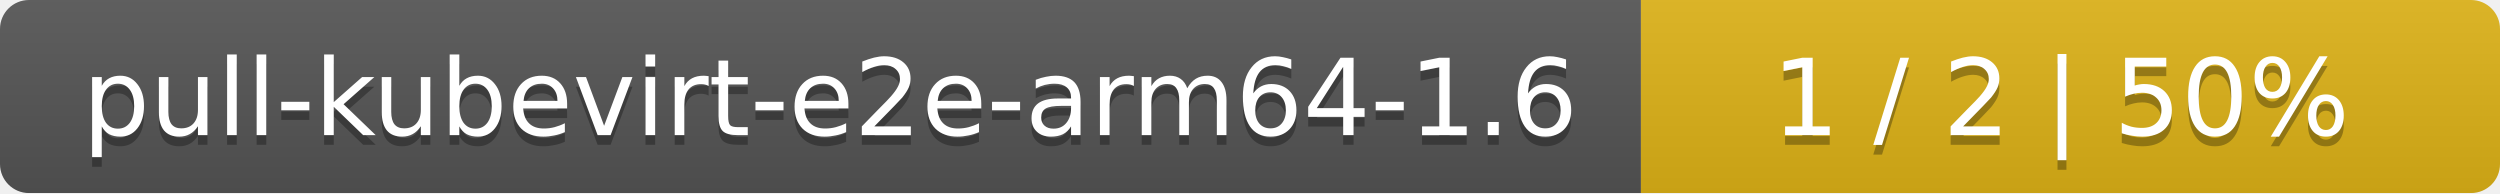
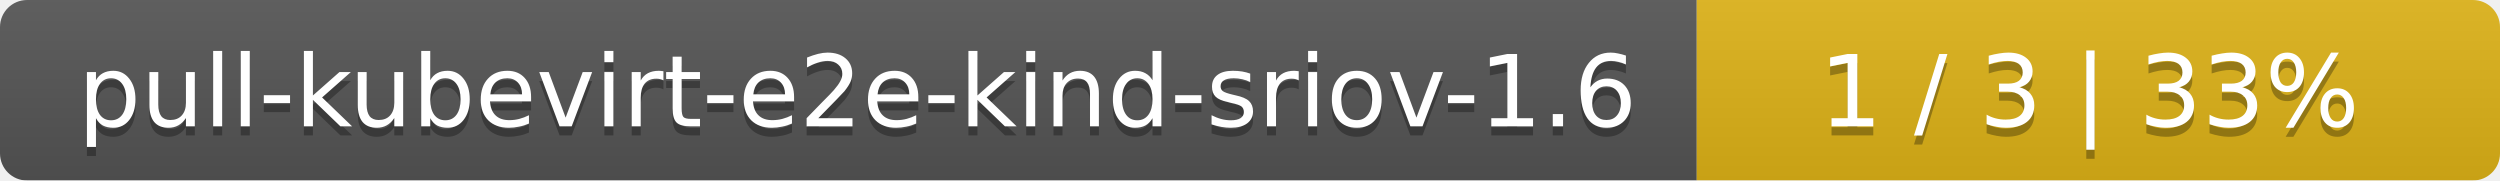
- <svg xmlns="http://www.w3.org/2000/svg" width="259" height="20">
+ <svg xmlns="http://www.w3.org/2000/svg" width="277" height="20">
  <linearGradient id="smooth" x2="0" y2="100%">
    <stop offset="0" stop-color="#bbb" stop-opacity=".1" />
    <stop offset="1" stop-opacity=".1" />
  </linearGradient>
  <mask id="round">
-     <rect width="259" height="20" rx="3" fill="#fff" />
+     <rect width="277" height="20" rx="3" fill="#fff" />
  </mask>
  <g mask="url(#round)">
-     <rect width="170" height="20" fill="#555" />
-     <rect x="170" width="89" height="20" fill="#dfb317" />
-     <rect width="259" height="20" fill="url(#smooth)" />
+     <rect width="188" height="20" fill="#555" />
+     <rect x="188" width="89" height="20" fill="#dfb317" />
+     <rect width="277" height="20" fill="url(#smooth)" />
  </g>
  <g fill="#fff" text-anchor="middle" font-family="DejaVu Sans,Verdana,Geneva,sans-serif" font-size="11">
-     <text x="86" y="15" fill="#010101" fill-opacity=".3">pull-kubevirt-e2e-arm64-1.6</text>
-     <text x="86" y="14">pull-kubevirt-e2e-arm64-1.6</text>
-     <text x="213.5" y="15" fill="#010101" fill-opacity=".3">1 / 2    |    50%</text>
-     <text x="213.5" y="14">1 / 2    |    50%</text>
+     <text x="95" y="15" fill="#010101" fill-opacity=".3">pull-kubevirt-e2e-kind-sriov-1.6</text>
+     <text x="95" y="14">pull-kubevirt-e2e-kind-sriov-1.6</text>
+     <text x="231.5" y="15" fill="#010101" fill-opacity=".3">1 / 3    |    33%</text>
+     <text x="231.5" y="14">1 / 3    |    33%</text>
  </g>
</svg>
